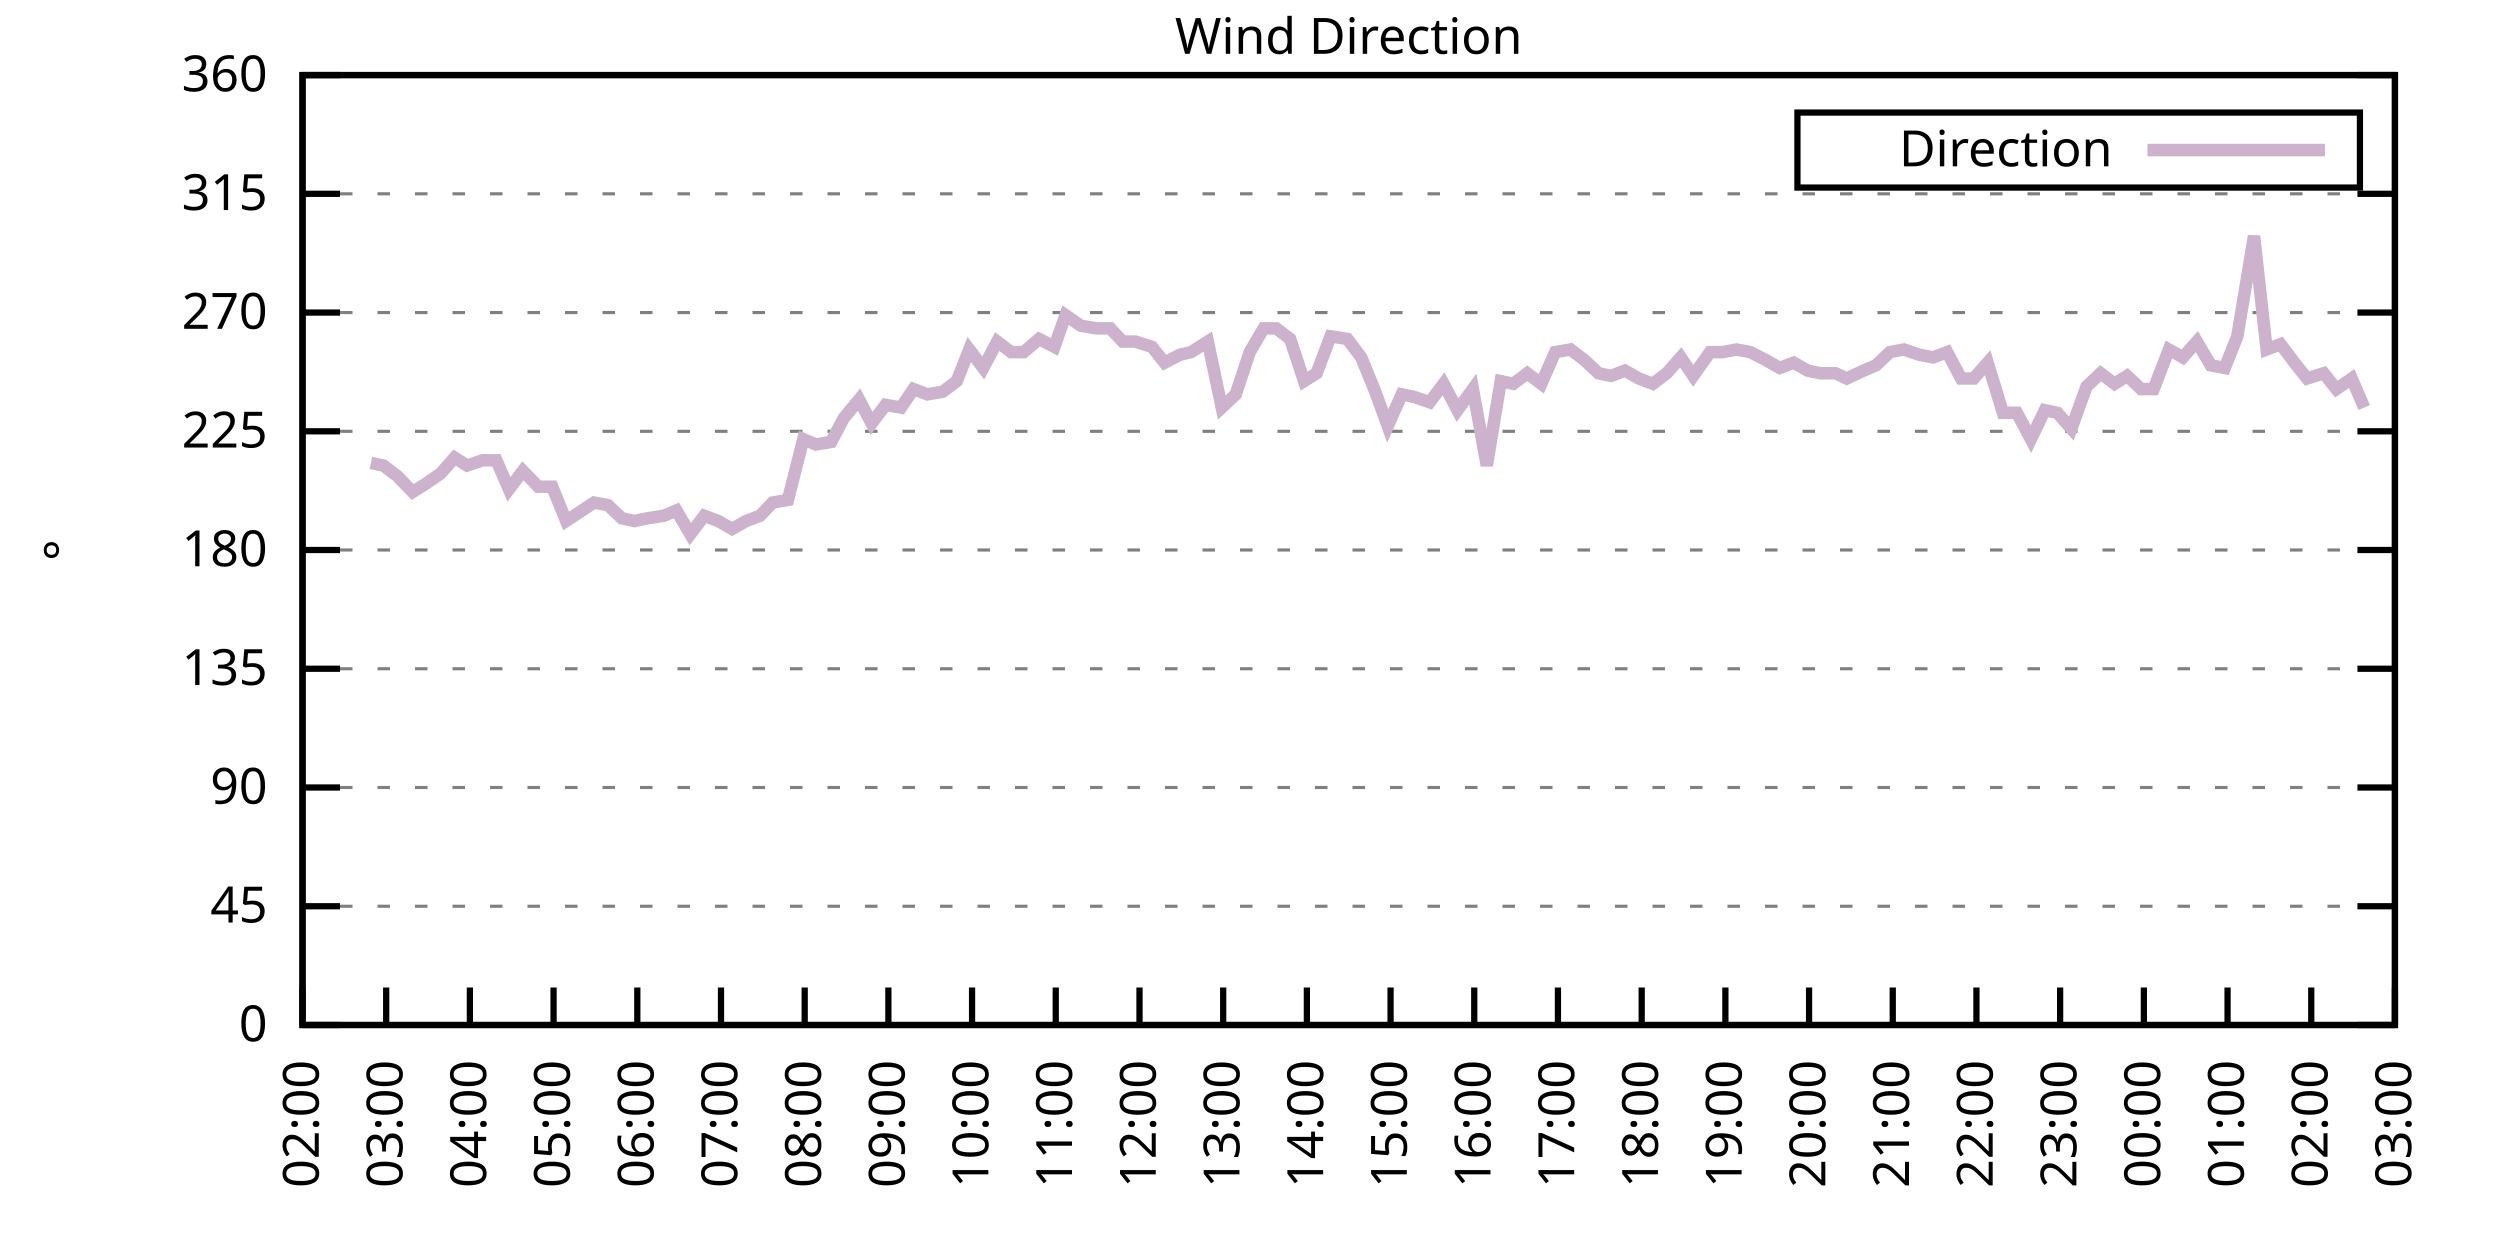
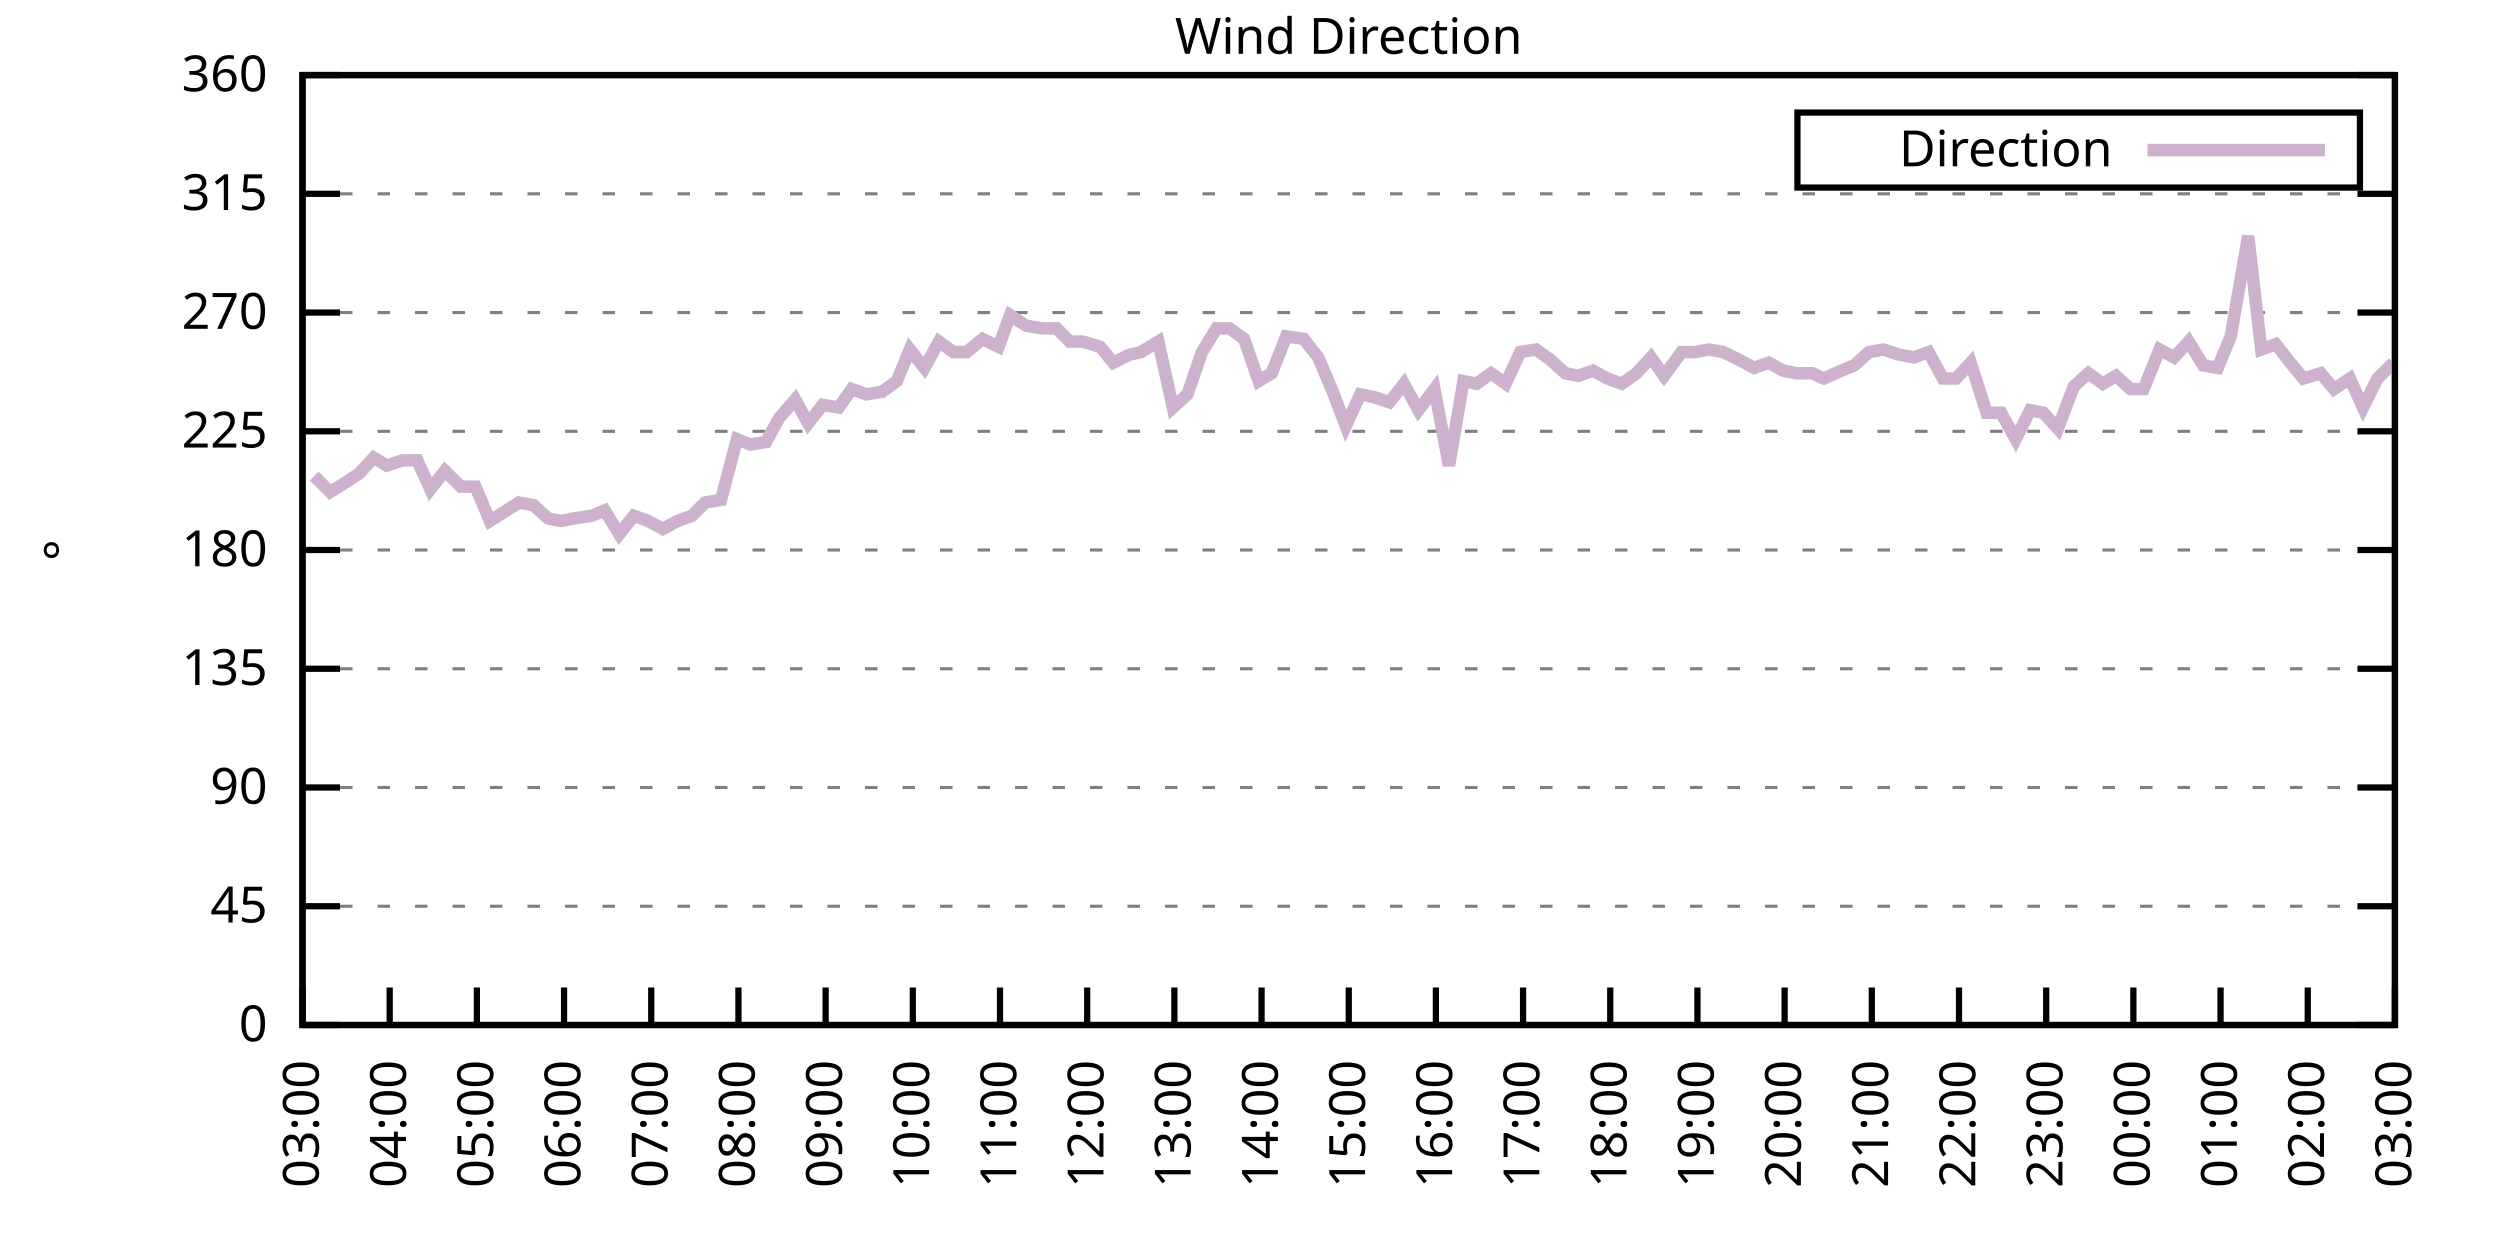
<svg xmlns="http://www.w3.org/2000/svg" xmlns:xlink="http://www.w3.org/1999/xlink" width="400" height="200" viewBox="0 0 400 200">
  <g id="gnuplot_canvas">
    <rect x="0" y="0" width="400" height="200" fill="none" />
    <defs>
      <circle id="gpDot" r="0.5" stroke-width="0.5" stroke="currentColor" />
      <path id="gpPt0" stroke-width="0.333" stroke="currentColor" d="M-1,0 h2 M0,-1 v2" />
      <path id="gpPt1" stroke-width="0.333" stroke="currentColor" d="M-1,-1 L1,1 M1,-1 L-1,1" />
      <path id="gpPt2" stroke-width="0.333" stroke="currentColor" d="M-1,0 L1,0 M0,-1 L0,1 M-1,-1 L1,1 M-1,1 L1,-1" />
      <rect id="gpPt3" stroke-width="0.333" stroke="currentColor" x="-1" y="-1" width="2" height="2" />
      <rect id="gpPt4" stroke-width="0.333" stroke="currentColor" fill="currentColor" x="-1" y="-1" width="2" height="2" />
      <circle id="gpPt5" stroke-width="0.333" stroke="currentColor" cx="0" cy="0" r="1" />
      <use xlink:href="#gpPt5" id="gpPt6" fill="currentColor" stroke="none" />
      <path id="gpPt7" stroke-width="0.333" stroke="currentColor" d="M0,-1.33 L-1.33,0.67 L1.33,0.67 z" />
      <use xlink:href="#gpPt7" id="gpPt8" fill="currentColor" stroke="none" />
      <use xlink:href="#gpPt7" id="gpPt9" stroke="currentColor" transform="rotate(180)" />
      <use xlink:href="#gpPt9" id="gpPt10" fill="currentColor" stroke="none" />
      <use xlink:href="#gpPt3" id="gpPt11" stroke="currentColor" transform="rotate(45)" />
      <use xlink:href="#gpPt11" id="gpPt12" fill="currentColor" stroke="none" />
      <path id="gpPt13" stroke-width="0.333" stroke="currentColor" d="M0,1.330 L1.265,0.411 L0.782,-1.067 L-0.782,-1.076 L-1.265,0.411 z" />
      <use xlink:href="#gpPt13" id="gpPt14" fill="currentColor" stroke="none" />
      <filter id="textbox" filterUnits="objectBoundingBox" x="0" y="0" height="1" width="1">
        <feFlood flood-color="white" flood-opacity="1" result="bgnd" />
        <feComposite in="SourceGraphic" in2="bgnd" operator="atop" />
      </filter>
      <filter id="greybox" filterUnits="objectBoundingBox" x="0" y="0" height="1" width="1">
        <feFlood flood-color="lightgrey" flood-opacity="1" result="grey" />
        <feComposite in="SourceGraphic" in2="grey" operator="atop" />
      </filter>
    </defs>
    <g fill="none" color="white" stroke="currentColor" stroke-width="1.00" stroke-linecap="butt" stroke-linejoin="miter">
</g>
    <g fill="none" color="black" stroke="currentColor" stroke-width="1.00" stroke-linecap="butt" stroke-linejoin="miter">
      <g stroke="none" shape-rendering="crispEdges">
        <polygon fill="rgb(255, 255, 255)" points="48.40,164.00 383.18,164.00 383.18,12.02 48.40,12.02 " />
      </g>
    </g>
    <g fill="none" color="black" stroke="currentColor" stroke-width="1.00" stroke-linecap="butt" stroke-linejoin="miter">
</g>
    <g fill="none" color="black" stroke="black" stroke-width="0.50" stroke-linecap="butt" stroke-linejoin="miter">
</g>
    <g fill="none" color="gray" stroke="currentColor" stroke-width="0.50" stroke-linecap="butt" stroke-linejoin="miter">
      <path stroke="gray" stroke-dasharray="2,4" class="gridline" d="M48.40,164.00 L383.19,164.00  " />
    </g>
    <g fill="none" color="gray" stroke="gray" stroke-width="1.00" stroke-linecap="butt" stroke-linejoin="miter">
</g>
    <g fill="none" color="black" stroke="currentColor" stroke-width="1.00" stroke-linecap="butt" stroke-linejoin="miter">
      <path stroke="black" d="M48.40,164.00 L54.40,164.00 M383.19,164.00 L377.19,164.00  " />
      <g transform="translate(42.80,166.60)" stroke="none" fill="black" font-family="Sans" font-size="8.00" text-anchor="end">
        <text>
          <tspan font-family="Sans"> 0</tspan>
        </text>
      </g>
    </g>
    <g fill="none" color="black" stroke="currentColor" stroke-width="1.00" stroke-linecap="butt" stroke-linejoin="miter">
</g>
    <g fill="none" color="black" stroke="black" stroke-width="0.50" stroke-linecap="butt" stroke-linejoin="miter">
</g>
    <g fill="none" color="gray" stroke="currentColor" stroke-width="0.50" stroke-linecap="butt" stroke-linejoin="miter">
      <path stroke="gray" stroke-dasharray="2,4" class="gridline" d="M48.40,145.00 L383.19,145.00  " />
    </g>
    <g fill="none" color="gray" stroke="gray" stroke-width="1.00" stroke-linecap="butt" stroke-linejoin="miter">
</g>
    <g fill="none" color="black" stroke="currentColor" stroke-width="1.00" stroke-linecap="butt" stroke-linejoin="miter">
      <path stroke="black" d="M48.40,145.00 L54.40,145.00 M383.19,145.00 L377.19,145.00  " />
      <g transform="translate(42.80,147.60)" stroke="none" fill="black" font-family="Sans" font-size="8.00" text-anchor="end">
        <text>
          <tspan font-family="Sans"> 45</tspan>
        </text>
      </g>
    </g>
    <g fill="none" color="black" stroke="currentColor" stroke-width="1.00" stroke-linecap="butt" stroke-linejoin="miter">
</g>
    <g fill="none" color="black" stroke="black" stroke-width="0.50" stroke-linecap="butt" stroke-linejoin="miter">
</g>
    <g fill="none" color="gray" stroke="currentColor" stroke-width="0.50" stroke-linecap="butt" stroke-linejoin="miter">
      <path stroke="gray" stroke-dasharray="2,4" class="gridline" d="M48.40,126.00 L383.19,126.00  " />
    </g>
    <g fill="none" color="gray" stroke="gray" stroke-width="1.00" stroke-linecap="butt" stroke-linejoin="miter">
</g>
    <g fill="none" color="black" stroke="currentColor" stroke-width="1.00" stroke-linecap="butt" stroke-linejoin="miter">
      <path stroke="black" d="M48.40,126.00 L54.40,126.00 M383.19,126.00 L377.19,126.00  " />
      <g transform="translate(42.80,128.60)" stroke="none" fill="black" font-family="Sans" font-size="8.00" text-anchor="end">
        <text>
          <tspan font-family="Sans"> 90</tspan>
        </text>
      </g>
    </g>
    <g fill="none" color="black" stroke="currentColor" stroke-width="1.00" stroke-linecap="butt" stroke-linejoin="miter">
</g>
    <g fill="none" color="black" stroke="black" stroke-width="0.50" stroke-linecap="butt" stroke-linejoin="miter">
</g>
    <g fill="none" color="gray" stroke="currentColor" stroke-width="0.50" stroke-linecap="butt" stroke-linejoin="miter">
      <path stroke="gray" stroke-dasharray="2,4" class="gridline" d="M48.40,107.00 L383.19,107.00  " />
    </g>
    <g fill="none" color="gray" stroke="gray" stroke-width="1.00" stroke-linecap="butt" stroke-linejoin="miter">
</g>
    <g fill="none" color="black" stroke="currentColor" stroke-width="1.00" stroke-linecap="butt" stroke-linejoin="miter">
      <path stroke="black" d="M48.40,107.00 L54.40,107.00 M383.19,107.00 L377.19,107.00  " />
      <g transform="translate(42.80,109.60)" stroke="none" fill="black" font-family="Sans" font-size="8.00" text-anchor="end">
        <text>
          <tspan font-family="Sans"> 135</tspan>
        </text>
      </g>
    </g>
    <g fill="none" color="black" stroke="currentColor" stroke-width="1.00" stroke-linecap="butt" stroke-linejoin="miter">
</g>
    <g fill="none" color="black" stroke="black" stroke-width="0.50" stroke-linecap="butt" stroke-linejoin="miter">
</g>
    <g fill="none" color="gray" stroke="currentColor" stroke-width="0.50" stroke-linecap="butt" stroke-linejoin="miter">
      <path stroke="gray" stroke-dasharray="2,4" class="gridline" d="M48.40,88.00 L383.19,88.00  " />
    </g>
    <g fill="none" color="gray" stroke="gray" stroke-width="1.00" stroke-linecap="butt" stroke-linejoin="miter">
</g>
    <g fill="none" color="black" stroke="currentColor" stroke-width="1.00" stroke-linecap="butt" stroke-linejoin="miter">
      <path stroke="black" d="M48.40,88.00 L54.40,88.00 M383.19,88.00 L377.19,88.00  " />
      <g transform="translate(42.80,90.60)" stroke="none" fill="black" font-family="Sans" font-size="8.00" text-anchor="end">
        <text>
          <tspan font-family="Sans"> 180</tspan>
        </text>
      </g>
    </g>
    <g fill="none" color="black" stroke="currentColor" stroke-width="1.00" stroke-linecap="butt" stroke-linejoin="miter">
</g>
    <g fill="none" color="black" stroke="black" stroke-width="0.50" stroke-linecap="butt" stroke-linejoin="miter">
</g>
    <g fill="none" color="gray" stroke="currentColor" stroke-width="0.50" stroke-linecap="butt" stroke-linejoin="miter">
      <path stroke="gray" stroke-dasharray="2,4" class="gridline" d="M48.40,69.01 L383.19,69.01  " />
    </g>
    <g fill="none" color="gray" stroke="gray" stroke-width="1.00" stroke-linecap="butt" stroke-linejoin="miter">
</g>
    <g fill="none" color="black" stroke="currentColor" stroke-width="1.00" stroke-linecap="butt" stroke-linejoin="miter">
      <path stroke="black" d="M48.40,69.01 L54.40,69.01 M383.19,69.01 L377.19,69.01  " />
      <g transform="translate(42.80,71.61)" stroke="none" fill="black" font-family="Sans" font-size="8.00" text-anchor="end">
        <text>
          <tspan font-family="Sans"> 225</tspan>
        </text>
      </g>
    </g>
    <g fill="none" color="black" stroke="currentColor" stroke-width="1.00" stroke-linecap="butt" stroke-linejoin="miter">
</g>
    <g fill="none" color="black" stroke="black" stroke-width="0.50" stroke-linecap="butt" stroke-linejoin="miter">
</g>
    <g fill="none" color="gray" stroke="currentColor" stroke-width="0.50" stroke-linecap="butt" stroke-linejoin="miter">
      <path stroke="gray" stroke-dasharray="2,4" class="gridline" d="M48.40,50.01 L383.19,50.01  " />
    </g>
    <g fill="none" color="gray" stroke="gray" stroke-width="1.00" stroke-linecap="butt" stroke-linejoin="miter">
</g>
    <g fill="none" color="black" stroke="currentColor" stroke-width="1.00" stroke-linecap="butt" stroke-linejoin="miter">
      <path stroke="black" d="M48.40,50.01 L54.40,50.01 M383.19,50.01 L377.19,50.01  " />
      <g transform="translate(42.80,52.61)" stroke="none" fill="black" font-family="Sans" font-size="8.00" text-anchor="end">
        <text>
          <tspan font-family="Sans"> 270</tspan>
        </text>
      </g>
    </g>
    <g fill="none" color="black" stroke="currentColor" stroke-width="1.00" stroke-linecap="butt" stroke-linejoin="miter">
</g>
    <g fill="none" color="black" stroke="black" stroke-width="0.50" stroke-linecap="butt" stroke-linejoin="miter">
</g>
    <g fill="none" color="gray" stroke="currentColor" stroke-width="0.50" stroke-linecap="butt" stroke-linejoin="miter">
      <path stroke="gray" stroke-dasharray="2,4" class="gridline" d="M48.40,31.01 L383.19,31.01  " />
    </g>
    <g fill="none" color="gray" stroke="gray" stroke-width="1.00" stroke-linecap="butt" stroke-linejoin="miter">
</g>
    <g fill="none" color="black" stroke="currentColor" stroke-width="1.00" stroke-linecap="butt" stroke-linejoin="miter">
      <path stroke="black" d="M48.40,31.01 L54.40,31.01 M383.19,31.01 L377.19,31.01  " />
      <g transform="translate(42.80,33.61)" stroke="none" fill="black" font-family="Sans" font-size="8.00" text-anchor="end">
        <text>
          <tspan font-family="Sans"> 315</tspan>
        </text>
      </g>
    </g>
    <g fill="none" color="black" stroke="currentColor" stroke-width="1.00" stroke-linecap="butt" stroke-linejoin="miter">
</g>
    <g fill="none" color="black" stroke="black" stroke-width="0.50" stroke-linecap="butt" stroke-linejoin="miter">
</g>
    <g fill="none" color="gray" stroke="currentColor" stroke-width="0.50" stroke-linecap="butt" stroke-linejoin="miter">
      <path stroke="gray" stroke-dasharray="2,4" class="gridline" d="M48.40,12.01 L383.19,12.01  " />
    </g>
    <g fill="none" color="gray" stroke="gray" stroke-width="1.00" stroke-linecap="butt" stroke-linejoin="miter">
</g>
    <g fill="none" color="black" stroke="currentColor" stroke-width="1.00" stroke-linecap="butt" stroke-linejoin="miter">
      <path stroke="black" d="M48.40,12.01 L54.40,12.01 M383.19,12.01 L377.19,12.01  " />
      <g transform="translate(42.80,14.61)" stroke="none" fill="black" font-family="Sans" font-size="8.00" text-anchor="end">
        <text>
          <tspan font-family="Sans"> 360</tspan>
        </text>
      </g>
    </g>
    <g fill="none" color="black" stroke="currentColor" stroke-width="1.00" stroke-linecap="butt" stroke-linejoin="miter">
      <path stroke="black" d="M48.40,164.00 L48.40,158.00  " />
      <g transform="translate(51.00,169.60) rotate(270.00)" stroke="none" fill="black" font-family="Sans" font-size="8.00" text-anchor="end">
        <text>
-           <tspan font-family="Sans">02:00</tspan>
-         </text>
-       </g>
-     </g>
-     <g fill="none" color="black" stroke="currentColor" stroke-width="1.00" stroke-linecap="butt" stroke-linejoin="miter">
-       <path stroke="black" d="M61.79,164.00 L61.79,158.00  " />
-       <g transform="translate(64.39,169.60) rotate(270.00)" stroke="none" fill="black" font-family="Sans" font-size="8.00" text-anchor="end">
-         <text>
          <tspan font-family="Sans">03:00</tspan>
        </text>
      </g>
    </g>
    <g fill="none" color="black" stroke="currentColor" stroke-width="1.00" stroke-linecap="butt" stroke-linejoin="miter">
-       <path stroke="black" d="M75.18,164.00 L75.18,158.00  " />
-       <g transform="translate(77.78,169.60) rotate(270.00)" stroke="none" fill="black" font-family="Sans" font-size="8.00" text-anchor="end">
+       <path stroke="black" d="M62.35,164.00 L62.35,158.00  " />
+       <g transform="translate(64.95,169.60) rotate(270.00)" stroke="none" fill="black" font-family="Sans" font-size="8.00" text-anchor="end">
        <text>
          <tspan font-family="Sans">04:00</tspan>
        </text>
      </g>
    </g>
    <g fill="none" color="black" stroke="currentColor" stroke-width="1.00" stroke-linecap="butt" stroke-linejoin="miter">
-       <path stroke="black" d="M88.57,164.00 L88.57,158.00  " />
-       <g transform="translate(91.17,169.60) rotate(270.00)" stroke="none" fill="black" font-family="Sans" font-size="8.00" text-anchor="end">
+       <path stroke="black" d="M76.30,164.00 L76.30,158.00  " />
+       <g transform="translate(78.90,169.60) rotate(270.00)" stroke="none" fill="black" font-family="Sans" font-size="8.00" text-anchor="end">
        <text>
          <tspan font-family="Sans">05:00</tspan>
        </text>
      </g>
    </g>
    <g fill="none" color="black" stroke="currentColor" stroke-width="1.00" stroke-linecap="butt" stroke-linejoin="miter">
-       <path stroke="black" d="M101.97,164.00 L101.97,158.00  " />
-       <g transform="translate(104.57,169.60) rotate(270.00)" stroke="none" fill="black" font-family="Sans" font-size="8.00" text-anchor="end">
+       <path stroke="black" d="M90.25,164.00 L90.25,158.00  " />
+       <g transform="translate(92.85,169.60) rotate(270.00)" stroke="none" fill="black" font-family="Sans" font-size="8.00" text-anchor="end">
        <text>
          <tspan font-family="Sans">06:00</tspan>
        </text>
      </g>
    </g>
    <g fill="none" color="black" stroke="currentColor" stroke-width="1.00" stroke-linecap="butt" stroke-linejoin="miter">
-       <path stroke="black" d="M115.36,164.00 L115.36,158.00  " />
-       <g transform="translate(117.96,169.60) rotate(270.00)" stroke="none" fill="black" font-family="Sans" font-size="8.00" text-anchor="end">
+       <path stroke="black" d="M104.20,164.00 L104.20,158.00  " />
+       <g transform="translate(106.80,169.60) rotate(270.00)" stroke="none" fill="black" font-family="Sans" font-size="8.00" text-anchor="end">
        <text>
          <tspan font-family="Sans">07:00</tspan>
        </text>
      </g>
    </g>
    <g fill="none" color="black" stroke="currentColor" stroke-width="1.00" stroke-linecap="butt" stroke-linejoin="miter">
-       <path stroke="black" d="M128.75,164.00 L128.75,158.00  " />
-       <g transform="translate(131.35,169.60) rotate(270.00)" stroke="none" fill="black" font-family="Sans" font-size="8.00" text-anchor="end">
+       <path stroke="black" d="M118.15,164.00 L118.15,158.00  " />
+       <g transform="translate(120.75,169.60) rotate(270.00)" stroke="none" fill="black" font-family="Sans" font-size="8.00" text-anchor="end">
        <text>
          <tspan font-family="Sans">08:00</tspan>
        </text>
      </g>
    </g>
    <g fill="none" color="black" stroke="currentColor" stroke-width="1.00" stroke-linecap="butt" stroke-linejoin="miter">
-       <path stroke="black" d="M142.14,164.00 L142.14,158.00  " />
-       <g transform="translate(144.74,169.60) rotate(270.00)" stroke="none" fill="black" font-family="Sans" font-size="8.00" text-anchor="end">
+       <path stroke="black" d="M132.10,164.00 L132.10,158.00  " />
+       <g transform="translate(134.70,169.60) rotate(270.00)" stroke="none" fill="black" font-family="Sans" font-size="8.00" text-anchor="end">
        <text>
          <tspan font-family="Sans">09:00</tspan>
        </text>
      </g>
    </g>
    <g fill="none" color="black" stroke="currentColor" stroke-width="1.00" stroke-linecap="butt" stroke-linejoin="miter">
-       <path stroke="black" d="M155.53,164.00 L155.53,158.00  " />
-       <g transform="translate(158.13,169.60) rotate(270.00)" stroke="none" fill="black" font-family="Sans" font-size="8.00" text-anchor="end">
+       <path stroke="black" d="M146.05,164.00 L146.05,158.00  " />
+       <g transform="translate(148.65,169.60) rotate(270.00)" stroke="none" fill="black" font-family="Sans" font-size="8.00" text-anchor="end">
        <text>
          <tspan font-family="Sans">10:00</tspan>
        </text>
      </g>
    </g>
    <g fill="none" color="black" stroke="currentColor" stroke-width="1.00" stroke-linecap="butt" stroke-linejoin="miter">
-       <path stroke="black" d="M168.92,164.00 L168.92,158.00  " />
-       <g transform="translate(171.52,169.60) rotate(270.00)" stroke="none" fill="black" font-family="Sans" font-size="8.00" text-anchor="end">
+       <path stroke="black" d="M160.00,164.00 L160.00,158.00  " />
+       <g transform="translate(162.60,169.60) rotate(270.00)" stroke="none" fill="black" font-family="Sans" font-size="8.00" text-anchor="end">
        <text>
          <tspan font-family="Sans">11:00</tspan>
        </text>
      </g>
    </g>
    <g fill="none" color="black" stroke="currentColor" stroke-width="1.00" stroke-linecap="butt" stroke-linejoin="miter">
-       <path stroke="black" d="M182.32,164.00 L182.32,158.00  " />
-       <g transform="translate(184.92,169.60) rotate(270.00)" stroke="none" fill="black" font-family="Sans" font-size="8.00" text-anchor="end">
+       <path stroke="black" d="M173.95,164.00 L173.95,158.00  " />
+       <g transform="translate(176.55,169.60) rotate(270.00)" stroke="none" fill="black" font-family="Sans" font-size="8.00" text-anchor="end">
        <text>
          <tspan font-family="Sans">12:00</tspan>
        </text>
      </g>
    </g>
    <g fill="none" color="black" stroke="currentColor" stroke-width="1.00" stroke-linecap="butt" stroke-linejoin="miter">
-       <path stroke="black" d="M195.71,164.00 L195.71,158.00  " />
-       <g transform="translate(198.31,169.60) rotate(270.00)" stroke="none" fill="black" font-family="Sans" font-size="8.00" text-anchor="end">
+       <path stroke="black" d="M187.90,164.00 L187.90,158.00  " />
+       <g transform="translate(190.50,169.60) rotate(270.00)" stroke="none" fill="black" font-family="Sans" font-size="8.00" text-anchor="end">
        <text>
          <tspan font-family="Sans">13:00</tspan>
        </text>
      </g>
    </g>
    <g fill="none" color="black" stroke="currentColor" stroke-width="1.00" stroke-linecap="butt" stroke-linejoin="miter">
-       <path stroke="black" d="M209.10,164.00 L209.10,158.00  " />
-       <g transform="translate(211.70,169.60) rotate(270.00)" stroke="none" fill="black" font-family="Sans" font-size="8.00" text-anchor="end">
+       <path stroke="black" d="M201.85,164.00 L201.85,158.00  " />
+       <g transform="translate(204.45,169.60) rotate(270.00)" stroke="none" fill="black" font-family="Sans" font-size="8.00" text-anchor="end">
        <text>
          <tspan font-family="Sans">14:00</tspan>
        </text>
      </g>
    </g>
    <g fill="none" color="black" stroke="currentColor" stroke-width="1.00" stroke-linecap="butt" stroke-linejoin="miter">
-       <path stroke="black" d="M222.49,164.00 L222.49,158.00  " />
-       <g transform="translate(225.09,169.60) rotate(270.00)" stroke="none" fill="black" font-family="Sans" font-size="8.00" text-anchor="end">
+       <path stroke="black" d="M215.80,164.00 L215.80,158.00  " />
+       <g transform="translate(218.40,169.60) rotate(270.00)" stroke="none" fill="black" font-family="Sans" font-size="8.00" text-anchor="end">
        <text>
          <tspan font-family="Sans">15:00</tspan>
        </text>
      </g>
    </g>
    <g fill="none" color="black" stroke="currentColor" stroke-width="1.00" stroke-linecap="butt" stroke-linejoin="miter">
-       <path stroke="black" d="M235.88,164.00 L235.88,158.00  " />
-       <g transform="translate(238.48,169.60) rotate(270.00)" stroke="none" fill="black" font-family="Sans" font-size="8.00" text-anchor="end">
+       <path stroke="black" d="M229.74,164.00 L229.74,158.00  " />
+       <g transform="translate(232.34,169.60) rotate(270.00)" stroke="none" fill="black" font-family="Sans" font-size="8.00" text-anchor="end">
        <text>
          <tspan font-family="Sans">16:00</tspan>
        </text>
      </g>
    </g>
    <g fill="none" color="black" stroke="currentColor" stroke-width="1.00" stroke-linecap="butt" stroke-linejoin="miter">
-       <path stroke="black" d="M249.27,164.00 L249.27,158.00  " />
-       <g transform="translate(251.87,169.60) rotate(270.00)" stroke="none" fill="black" font-family="Sans" font-size="8.00" text-anchor="end">
+       <path stroke="black" d="M243.69,164.00 L243.69,158.00  " />
+       <g transform="translate(246.29,169.60) rotate(270.00)" stroke="none" fill="black" font-family="Sans" font-size="8.00" text-anchor="end">
        <text>
          <tspan font-family="Sans">17:00</tspan>
        </text>
      </g>
    </g>
    <g fill="none" color="black" stroke="currentColor" stroke-width="1.00" stroke-linecap="butt" stroke-linejoin="miter">
-       <path stroke="black" d="M262.67,164.00 L262.67,158.00  " />
-       <g transform="translate(265.27,169.60) rotate(270.00)" stroke="none" fill="black" font-family="Sans" font-size="8.00" text-anchor="end">
+       <path stroke="black" d="M257.64,164.00 L257.64,158.00  " />
+       <g transform="translate(260.24,169.60) rotate(270.00)" stroke="none" fill="black" font-family="Sans" font-size="8.00" text-anchor="end">
        <text>
          <tspan font-family="Sans">18:00</tspan>
        </text>
      </g>
    </g>
    <g fill="none" color="black" stroke="currentColor" stroke-width="1.00" stroke-linecap="butt" stroke-linejoin="miter">
-       <path stroke="black" d="M276.06,164.00 L276.06,158.00  " />
-       <g transform="translate(278.66,169.60) rotate(270.00)" stroke="none" fill="black" font-family="Sans" font-size="8.00" text-anchor="end">
+       <path stroke="black" d="M271.59,164.00 L271.59,158.00  " />
+       <g transform="translate(274.19,169.60) rotate(270.00)" stroke="none" fill="black" font-family="Sans" font-size="8.00" text-anchor="end">
        <text>
          <tspan font-family="Sans">19:00</tspan>
        </text>
      </g>
    </g>
    <g fill="none" color="black" stroke="currentColor" stroke-width="1.00" stroke-linecap="butt" stroke-linejoin="miter">
-       <path stroke="black" d="M289.45,164.00 L289.45,158.00  " />
-       <g transform="translate(292.05,169.60) rotate(270.00)" stroke="none" fill="black" font-family="Sans" font-size="8.00" text-anchor="end">
+       <path stroke="black" d="M285.54,164.00 L285.54,158.00  " />
+       <g transform="translate(288.14,169.60) rotate(270.00)" stroke="none" fill="black" font-family="Sans" font-size="8.00" text-anchor="end">
        <text>
          <tspan font-family="Sans">20:00</tspan>
        </text>
      </g>
    </g>
    <g fill="none" color="black" stroke="currentColor" stroke-width="1.00" stroke-linecap="butt" stroke-linejoin="miter">
-       <path stroke="black" d="M302.84,164.00 L302.84,158.00  " />
-       <g transform="translate(305.44,169.60) rotate(270.00)" stroke="none" fill="black" font-family="Sans" font-size="8.00" text-anchor="end">
+       <path stroke="black" d="M299.49,164.00 L299.49,158.00  " />
+       <g transform="translate(302.09,169.60) rotate(270.00)" stroke="none" fill="black" font-family="Sans" font-size="8.00" text-anchor="end">
        <text>
          <tspan font-family="Sans">21:00</tspan>
        </text>
      </g>
    </g>
    <g fill="none" color="black" stroke="currentColor" stroke-width="1.00" stroke-linecap="butt" stroke-linejoin="miter">
-       <path stroke="black" d="M316.23,164.00 L316.23,158.00  " />
-       <g transform="translate(318.83,169.60) rotate(270.00)" stroke="none" fill="black" font-family="Sans" font-size="8.00" text-anchor="end">
+       <path stroke="black" d="M313.44,164.00 L313.44,158.00  " />
+       <g transform="translate(316.04,169.60) rotate(270.00)" stroke="none" fill="black" font-family="Sans" font-size="8.00" text-anchor="end">
        <text>
          <tspan font-family="Sans">22:00</tspan>
        </text>
      </g>
    </g>
    <g fill="none" color="black" stroke="currentColor" stroke-width="1.00" stroke-linecap="butt" stroke-linejoin="miter">
-       <path stroke="black" d="M329.62,164.00 L329.62,158.00  " />
-       <g transform="translate(332.22,169.60) rotate(270.00)" stroke="none" fill="black" font-family="Sans" font-size="8.00" text-anchor="end">
+       <path stroke="black" d="M327.39,164.00 L327.39,158.00  " />
+       <g transform="translate(329.99,169.60) rotate(270.00)" stroke="none" fill="black" font-family="Sans" font-size="8.00" text-anchor="end">
        <text>
          <tspan font-family="Sans">23:00</tspan>
        </text>
      </g>
    </g>
    <g fill="none" color="black" stroke="currentColor" stroke-width="1.00" stroke-linecap="butt" stroke-linejoin="miter">
-       <path stroke="black" d="M343.02,164.00 L343.02,158.00  " />
-       <g transform="translate(345.62,169.60) rotate(270.00)" stroke="none" fill="black" font-family="Sans" font-size="8.00" text-anchor="end">
+       <path stroke="black" d="M341.34,164.00 L341.34,158.00  " />
+       <g transform="translate(343.94,169.60) rotate(270.00)" stroke="none" fill="black" font-family="Sans" font-size="8.00" text-anchor="end">
        <text>
          <tspan font-family="Sans">00:00</tspan>
        </text>
      </g>
    </g>
    <g fill="none" color="black" stroke="currentColor" stroke-width="1.00" stroke-linecap="butt" stroke-linejoin="miter">
-       <path stroke="black" d="M356.41,164.00 L356.41,158.00  " />
-       <g transform="translate(359.01,169.60) rotate(270.00)" stroke="none" fill="black" font-family="Sans" font-size="8.00" text-anchor="end">
+       <path stroke="black" d="M355.29,164.00 L355.29,158.00  " />
+       <g transform="translate(357.89,169.60) rotate(270.00)" stroke="none" fill="black" font-family="Sans" font-size="8.00" text-anchor="end">
        <text>
          <tspan font-family="Sans">01:00</tspan>
        </text>
      </g>
    </g>
    <g fill="none" color="black" stroke="currentColor" stroke-width="1.00" stroke-linecap="butt" stroke-linejoin="miter">
-       <path stroke="black" d="M369.80,164.00 L369.80,158.00  " />
-       <g transform="translate(372.40,169.60) rotate(270.00)" stroke="none" fill="black" font-family="Sans" font-size="8.00" text-anchor="end">
+       <path stroke="black" d="M369.24,164.00 L369.24,158.00  " />
+       <g transform="translate(371.84,169.60) rotate(270.00)" stroke="none" fill="black" font-family="Sans" font-size="8.00" text-anchor="end">
        <text>
          <tspan font-family="Sans">02:00</tspan>
        </text>
      </g>
    </g>
    <g fill="none" color="black" stroke="currentColor" stroke-width="1.00" stroke-linecap="butt" stroke-linejoin="miter">
      <path stroke="black" d="M383.19,164.00 L383.19,158.00  " />
      <g transform="translate(385.79,169.60) rotate(270.00)" stroke="none" fill="black" font-family="Sans" font-size="8.00" text-anchor="end">
        <text>
          <tspan font-family="Sans">03:00</tspan>
        </text>
      </g>
    </g>
    <g fill="none" color="black" stroke="currentColor" stroke-width="1.00" stroke-linecap="butt" stroke-linejoin="miter">
</g>
    <g fill="none" color="black" stroke="currentColor" stroke-width="1.00" stroke-linecap="butt" stroke-linejoin="miter">
      <path stroke="black" d="M48.40,12.01 L48.40,164.00 L383.19,164.00 L383.19,12.01 L48.40,12.01 Z  " />
    </g>
    <g fill="none" color="black" stroke="currentColor" stroke-width="1.00" stroke-linecap="butt" stroke-linejoin="miter">
</g>
    <g fill="none" color="black" stroke="currentColor" stroke-width="1.00" stroke-linecap="butt" stroke-linejoin="miter">
      <path stroke="black" d="M287.59,30.01 L287.59,18.01 L377.59,18.01 L377.59,30.01 L287.59,30.01 Z  " />
    </g>
    <g id="Wind_direction_plot_1">
      <g fill="none" color="white" stroke="black" stroke-width="2.00" stroke-linecap="butt" stroke-linejoin="miter">
</g>
      <g fill="none" color="black" stroke="currentColor" stroke-width="2.00" stroke-linecap="butt" stroke-linejoin="miter">
        <g transform="translate(337.99,26.61)" stroke="none" fill="black" font-family="Sans" font-size="8.00" text-anchor="end">
          <text>
            <tspan font-family="Sans">Direction</tspan>
          </text>
        </g>
      </g>
      <g fill="none" color="black" stroke="currentColor" stroke-width="2.00" stroke-linecap="butt" stroke-linejoin="miter">
-         <path stroke="rgb(204, 178, 204)" d="M343.59,24.01 L371.99,24.01 M59.34,74.07 L61.35,74.49 L63.58,76.18 L66.03,78.72 L68.04,77.45 L70.50,75.76   L72.73,73.23 L74.74,74.49 L77.19,73.65 L79.42,73.65 L81.43,78.29 L83.66,75.34 L86.12,77.87 L88.35,77.87   L90.58,83.36 L95.05,80.41 L97.28,80.83 L99.51,82.94 L101.52,83.36 L103.53,82.94 L106.21,82.52 L108.22,81.67   L110.45,85.47 L112.68,82.52 L114.91,83.36 L117.14,84.63 L119.38,83.36 L121.61,82.52 L123.62,80.41 L126.07,79.98   L128.53,70.27 L130.54,71.12 L132.99,70.70 L135.00,66.90 L137.45,63.94 L139.46,67.74 L141.69,64.78 L144.15,65.21   L146.16,62.25 L148.39,63.10 L150.85,62.67 L153.08,60.98 L155.09,55.92 L157.32,58.87 L159.55,54.65 L161.78,56.34   L163.79,56.34 L166.25,54.23 L168.70,55.50 L170.49,50.43 L172.94,52.12 L175.40,52.54 L177.63,52.54 L179.64,54.65   L181.65,54.65 L184.32,55.50 L186.33,58.03 L188.79,56.76 L190.57,56.34 L193.25,54.65 L195.48,65.21 L197.72,63.10   L199.95,56.34 L202.18,52.54 L204.19,52.54 L206.42,54.23 L208.65,60.98 L210.66,59.72 L212.89,53.81 L215.57,54.23   L217.80,57.18 L220.04,62.67 L222.04,68.16 L224.28,63.10 L226.29,63.52 L228.74,64.36 L230.97,61.41 L233.20,65.63   L235.66,62.25 L237.89,74.49 L240.12,60.98 L242.13,61.41 L244.36,59.72 L246.60,61.41 L248.83,56.34 L251.28,55.92   L253.51,57.61 L255.75,59.72 L257.76,60.14 L259.99,59.30 L262.22,60.56 L264.45,61.41 L266.68,59.72 L268.92,57.18   L270.92,60.14 L273.60,56.34 L275.61,56.34 L277.84,55.92 L280.07,56.34 L282.53,57.61 L284.76,58.87 L286.99,58.03   L289.23,59.30 L291.23,59.72 L293.69,59.72 L295.48,60.56 L298.15,59.30 L300.16,58.45 L302.39,56.34 L304.63,55.92   L307.08,56.76 L309.31,57.18 L311.54,56.34 L313.78,60.56 L315.79,60.56 L318.02,58.03 L320.47,66.05 L322.70,66.05   L324.94,70.27 L327.17,65.63 L329.18,66.05 L331.41,68.58 L333.86,61.83 L336.10,59.72 L338.33,61.41 L340.34,60.14   L342.57,62.25 L344.58,62.25 L347.03,55.92 L349.26,57.18 L351.50,54.65 L353.73,58.45 L355.96,58.87 L357.97,53.81   L360.65,37.76 L362.66,55.92 L364.89,55.07 L367.12,58.03 L369.13,60.56 L371.81,59.72 L373.82,62.25 L376.27,60.56   L378.28,65.21  " />
+         <path stroke="rgb(204, 178, 204)" d="M343.59,24.01 L371.99,24.01 M50.26,76.18 L52.82,78.72 L54.91,77.45 L57.47,75.76 L59.79,73.23 L61.88,74.49   L64.44,73.65 L66.77,73.65 L68.86,78.29 L71.18,75.34 L73.74,77.87 L76.07,77.87 L78.39,83.36 L83.04,80.41   L85.37,80.83 L87.69,82.94 L89.78,83.36 L91.88,82.94 L94.67,82.52 L96.76,81.67 L99.08,85.47 L101.41,82.52   L103.73,83.36 L106.06,84.63 L108.38,83.36 L110.71,82.52 L112.80,80.41 L115.36,79.98 L117.92,70.27 L120.01,71.12   L122.57,70.70 L124.66,66.90 L127.22,63.94 L129.31,67.74 L131.63,64.78 L134.19,65.21 L136.28,62.25 L138.61,63.10   L141.16,62.67 L143.49,60.98 L145.58,55.92 L147.91,58.87 L150.23,54.65 L152.56,56.34 L154.65,56.34 L157.21,54.23   L159.76,55.50 L161.62,50.43 L164.18,52.12 L166.74,52.54 L169.06,52.54 L171.16,54.65 L173.25,54.65 L176.04,55.50   L178.13,58.03 L180.69,56.76 L182.55,56.34 L185.34,54.65 L187.66,65.21 L189.99,63.10 L192.31,56.34 L194.64,52.54   L196.73,52.54 L199.06,54.23 L201.38,60.98 L203.47,59.72 L205.80,53.81 L208.59,54.23 L210.91,57.18 L213.24,62.67   L215.33,68.16 L217.65,63.10 L219.75,63.52 L222.30,64.36 L224.63,61.41 L226.95,65.63 L229.51,62.25 L231.84,74.49   L234.16,60.98 L236.25,61.41 L238.58,59.72 L240.90,61.41 L243.23,56.34 L245.79,55.92 L248.11,57.61 L250.44,59.72   L252.53,60.14 L254.85,59.30 L257.18,60.56 L259.50,61.41 L261.83,59.72 L264.15,57.18 L266.25,60.14 L269.04,56.34   L271.13,56.34 L273.45,55.92 L275.78,56.34 L278.34,57.61 L280.66,58.87 L282.99,58.03 L285.31,59.30 L287.40,59.72   L289.96,59.72 L291.82,60.56 L294.61,59.30 L296.70,58.45 L299.03,56.34 L301.35,55.92 L303.91,56.76 L306.23,57.18   L308.56,56.34 L310.88,60.56 L312.98,60.56 L315.30,58.03 L317.86,66.05 L320.18,66.05 L322.51,70.27 L324.83,65.63   L326.93,66.05 L329.25,68.58 L331.81,61.83 L334.13,59.72 L336.46,61.41 L338.55,60.14 L340.88,62.25 L342.97,62.25   L345.53,55.92 L347.85,57.18 L350.18,54.65 L352.50,58.45 L354.83,58.87 L356.92,53.81 L359.71,37.76 L361.80,55.92   L364.13,55.07 L366.45,58.03 L368.54,60.56 L371.33,59.72 L373.43,62.25 L375.98,60.56 L378.08,65.21 L380.40,60.56   L382.96,58.03  " />
      </g>
    </g>
    <g fill="none" color="black" stroke="currentColor" stroke-width="2.00" stroke-linecap="butt" stroke-linejoin="miter">
</g>
    <g fill="none" color="black" stroke="black" stroke-width="1.00" stroke-linecap="butt" stroke-linejoin="miter">
</g>
    <g fill="none" color="black" stroke="currentColor" stroke-width="1.00" stroke-linecap="butt" stroke-linejoin="miter">
      <path stroke="black" d="M48.40,12.01 L48.40,164.00 L383.19,164.00 L383.19,12.01 L48.40,12.01 Z  " />
      <g transform="translate(12.80,88.01) rotate(270.00)" stroke="none" fill="black" font-family="Sans" font-size="8.00" text-anchor="middle">
        <text>
          <tspan font-family="Sans">°</tspan>
        </text>
      </g>
    </g>
    <g fill="none" color="black" stroke="currentColor" stroke-width="1.00" stroke-linecap="butt" stroke-linejoin="miter">
</g>
    <g fill="none" color="black" stroke="currentColor" stroke-width="1.00" stroke-linecap="butt" stroke-linejoin="miter">
      <g transform="translate(215.79,8.61)" stroke="none" fill="black" font-family="Sans" font-size="8.00" text-anchor="middle">
        <text>
          <tspan font-family="Sans">Wind Direction</tspan>
        </text>
      </g>
    </g>
    <g fill="none" color="black" stroke="currentColor" stroke-width="1.00" stroke-linecap="butt" stroke-linejoin="miter">
</g>
  </g>
</svg>
